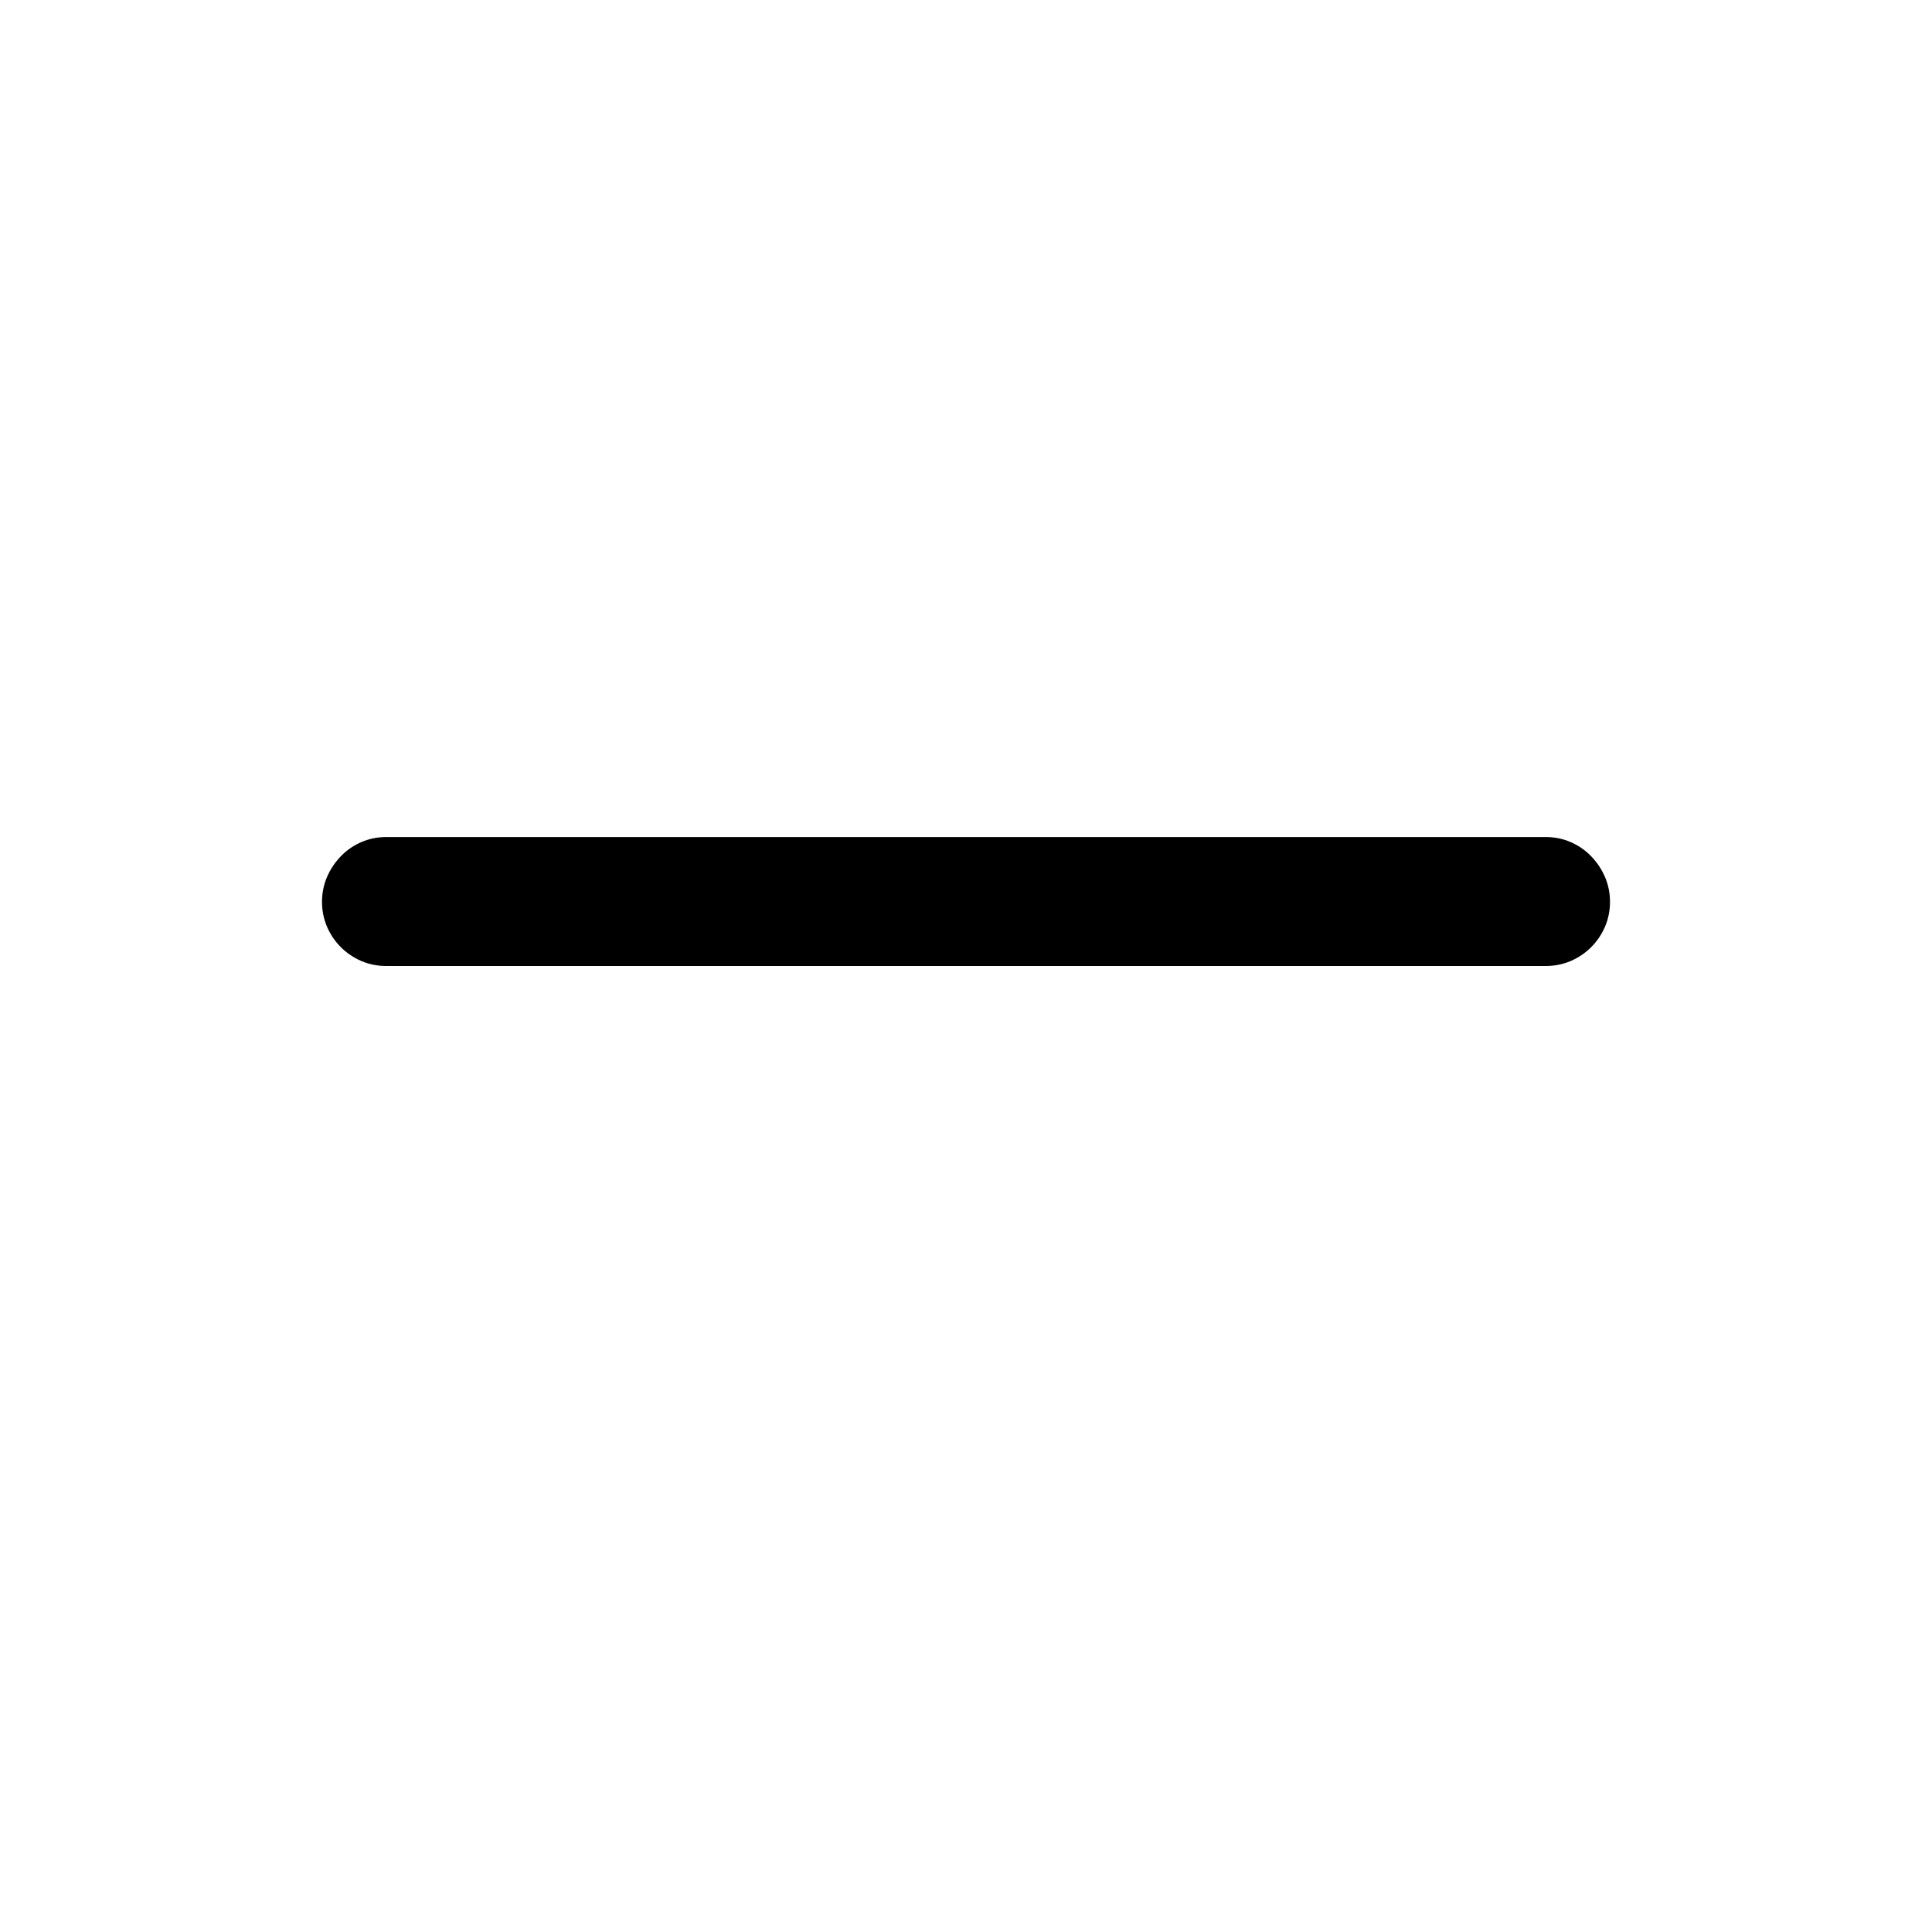
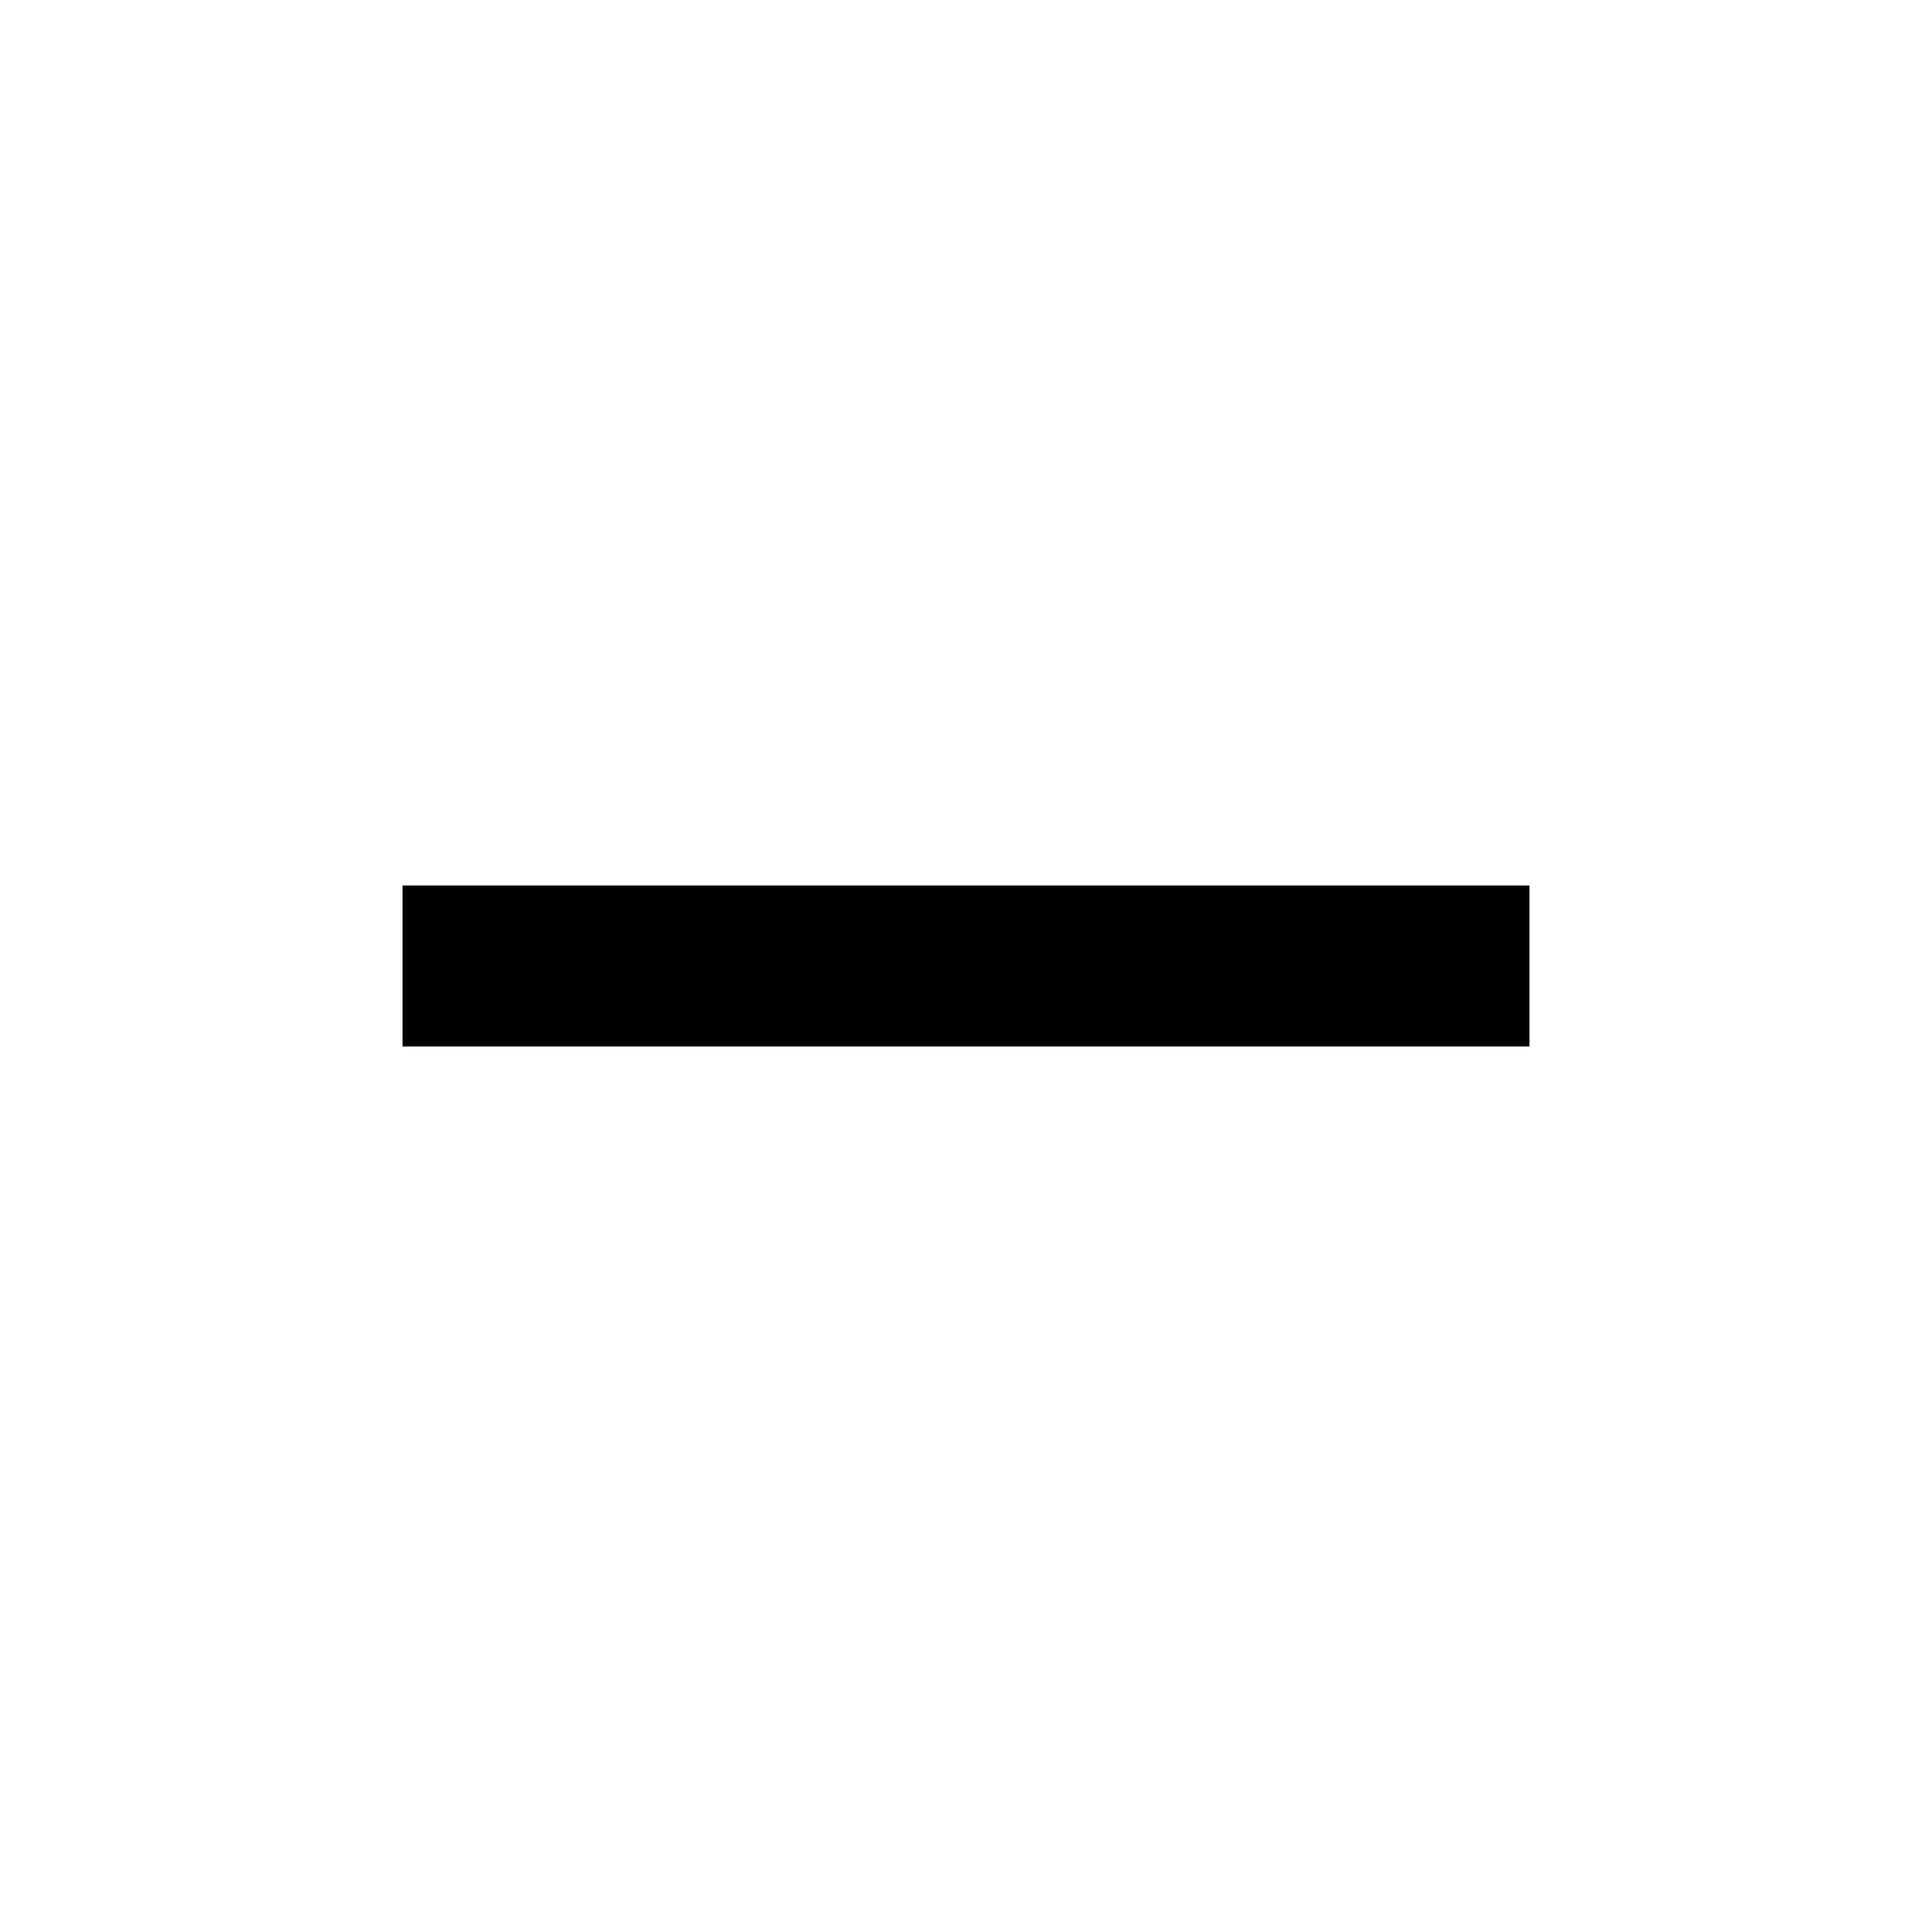
- <svg xmlns="http://www.w3.org/2000/svg" width="24px" height="24px" viewBox="0 0 24 24" version="1.1">
-   <g stroke="none" stroke-width="1" fill="none" fill-rule="evenodd">
-     <g transform="translate(-40, 0)" fill="currentColor" fill-rule="nonzero">
-       <g id="minimize" transform="translate(40, 0)">
-         <path d="M19.203,12 C19.312,12 19.415,11.979 19.512,11.938 C19.608,11.896 19.693,11.839 19.766,11.766 C19.839,11.693 19.896,11.608 19.938,11.512 C19.979,11.415 20,11.312 20,11.203 C20,11.094 19.979,10.991 19.938,10.895 C19.896,10.798 19.839,10.712 19.766,10.637 C19.693,10.561 19.608,10.503 19.512,10.461 C19.415,10.419 19.312,10.398 19.203,10.398 L19.203,10.398 L4.797,10.398 C4.688,10.398 4.585,10.419 4.488,10.461 C4.392,10.503 4.307,10.561 4.234,10.637 C4.161,10.712 4.104,10.798 4.062,10.895 C4.021,10.991 4,11.094 4,11.203 C4,11.312 4.021,11.415 4.062,11.512 C4.104,11.608 4.161,11.693 4.234,11.766 C4.307,11.839 4.392,11.896 4.488,11.938 C4.585,11.979 4.688,12 4.797,12 L4.797,12 L19.203,12 Z" />
-       </g>
-     </g>
-   </g>
+ <svg xmlns="http://www.w3.org/2000/svg" viewBox="0 0 24 24" fill="currentColor">
+   <path d="M5 11V13H19V11H5Z" />
</svg>
